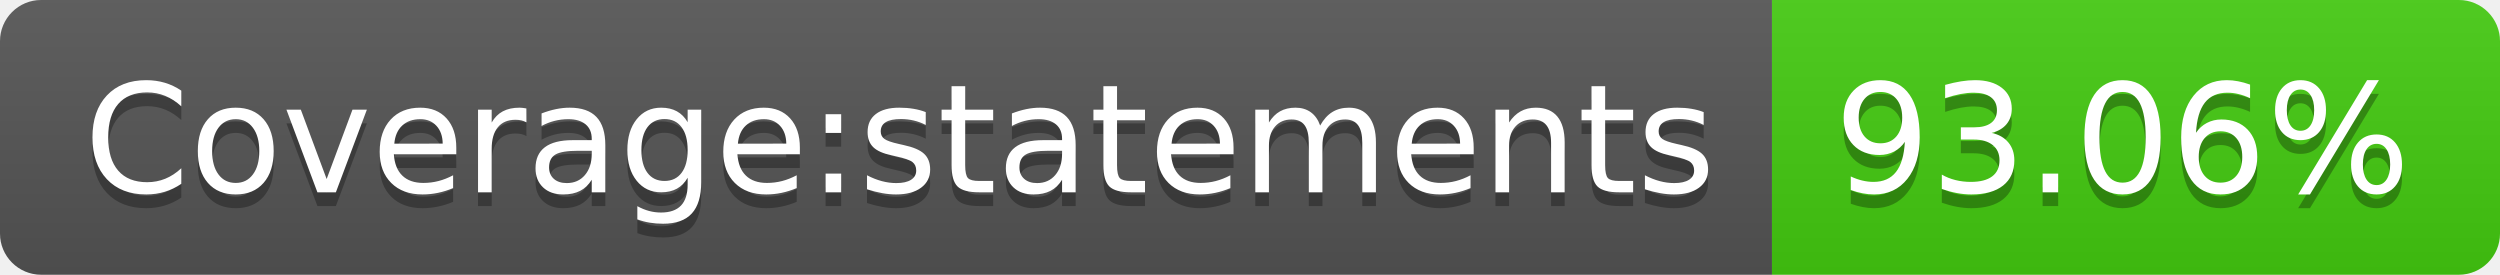
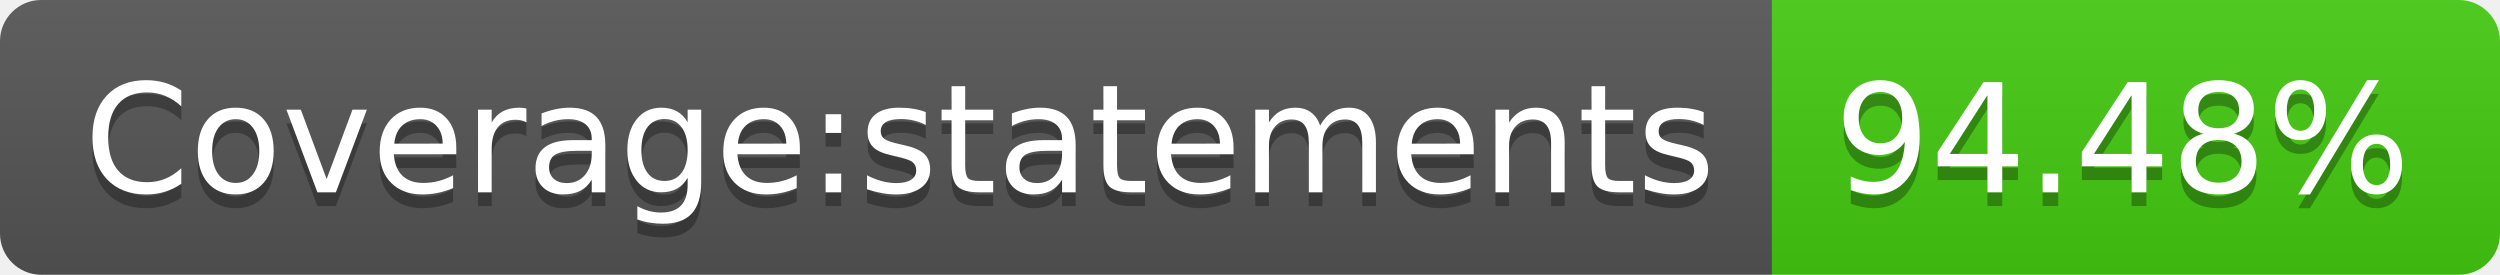
<svg xmlns="http://www.w3.org/2000/svg" width="182" height="20">
  <linearGradient id="b" x2="0" y2="100%">
    <stop offset="0" stop-color="#bbb" stop-opacity=".1" />
    <stop offset="1" stop-opacity=".1" />
  </linearGradient>
  <clipPath id="a">
    <rect width="182" height="20" rx="3" fill="#fff" />
  </clipPath>
  <g clip-path="url(#a)">
    <path fill="#555" d="M0 0h129v20H0z" />
    <path fill="#4c1" d="M129 0h53v20H129z" />
    <path fill="url(#b)" d="M0 0h182v20H0z" />
  </g>
  <g fill="#fff" text-anchor="middle" font-family="DejaVu Sans,Verdana,Geneva,sans-serif" font-size="110">
    <text x="655" y="150" fill="#010101" fill-opacity=".3" transform="scale(.1)" textLength="1190">Coverage:statements</text>
    <text x="655" y="140" transform="scale(.1)" textLength="1190">Coverage:statements</text>
-     <text x="1545" y="150" fill="#010101" fill-opacity=".3" transform="scale(.1)" textLength="430">93.06%</text>
-     <text x="1545" y="140" transform="scale(.1)" textLength="430">93.06%</text>
+     <text x="1545" y="150" fill="#010101" fill-opacity=".3" transform="scale(.1)" textLength="430">94.48%</text>
+     <text x="1545" y="140" transform="scale(.1)" textLength="430">94.48%</text>
  </g>
</svg>
